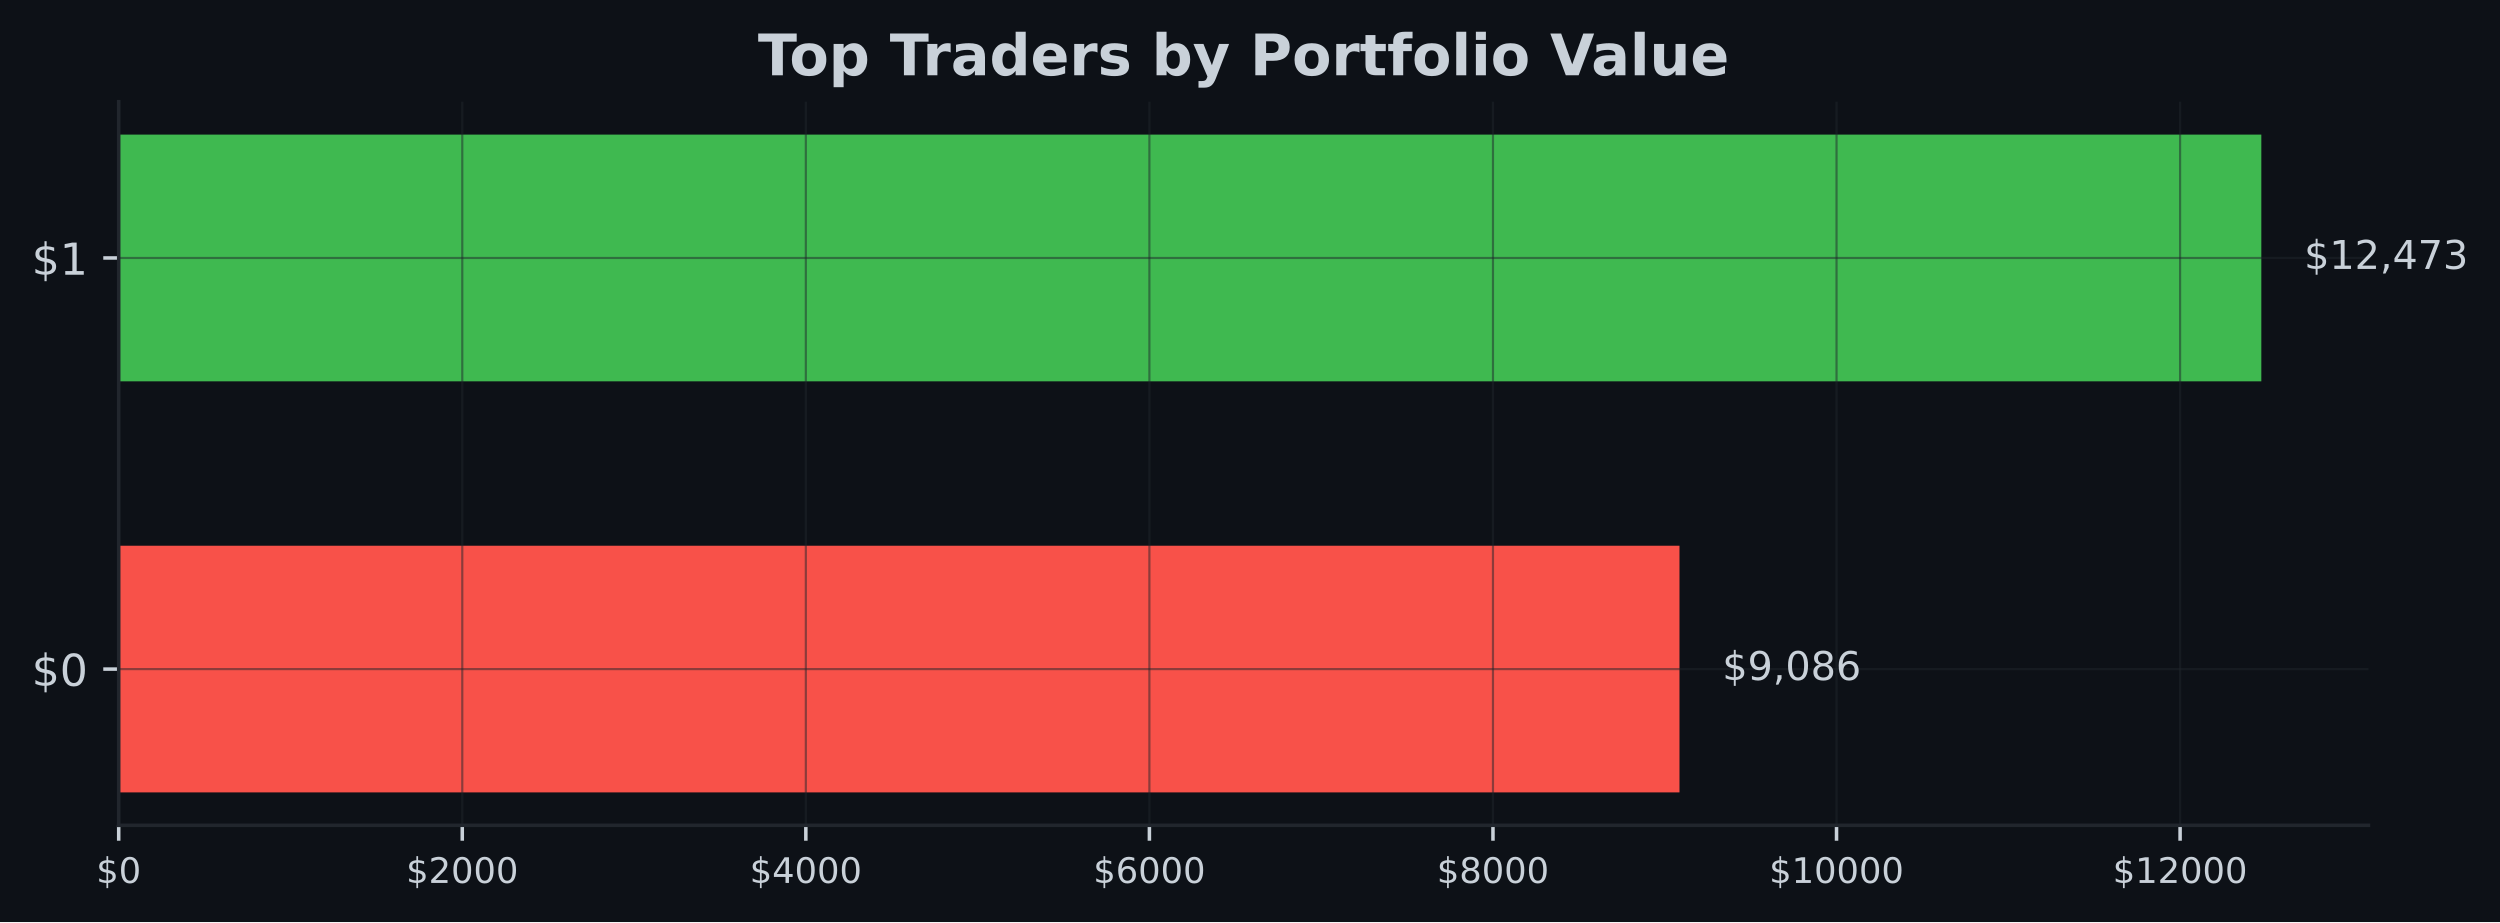
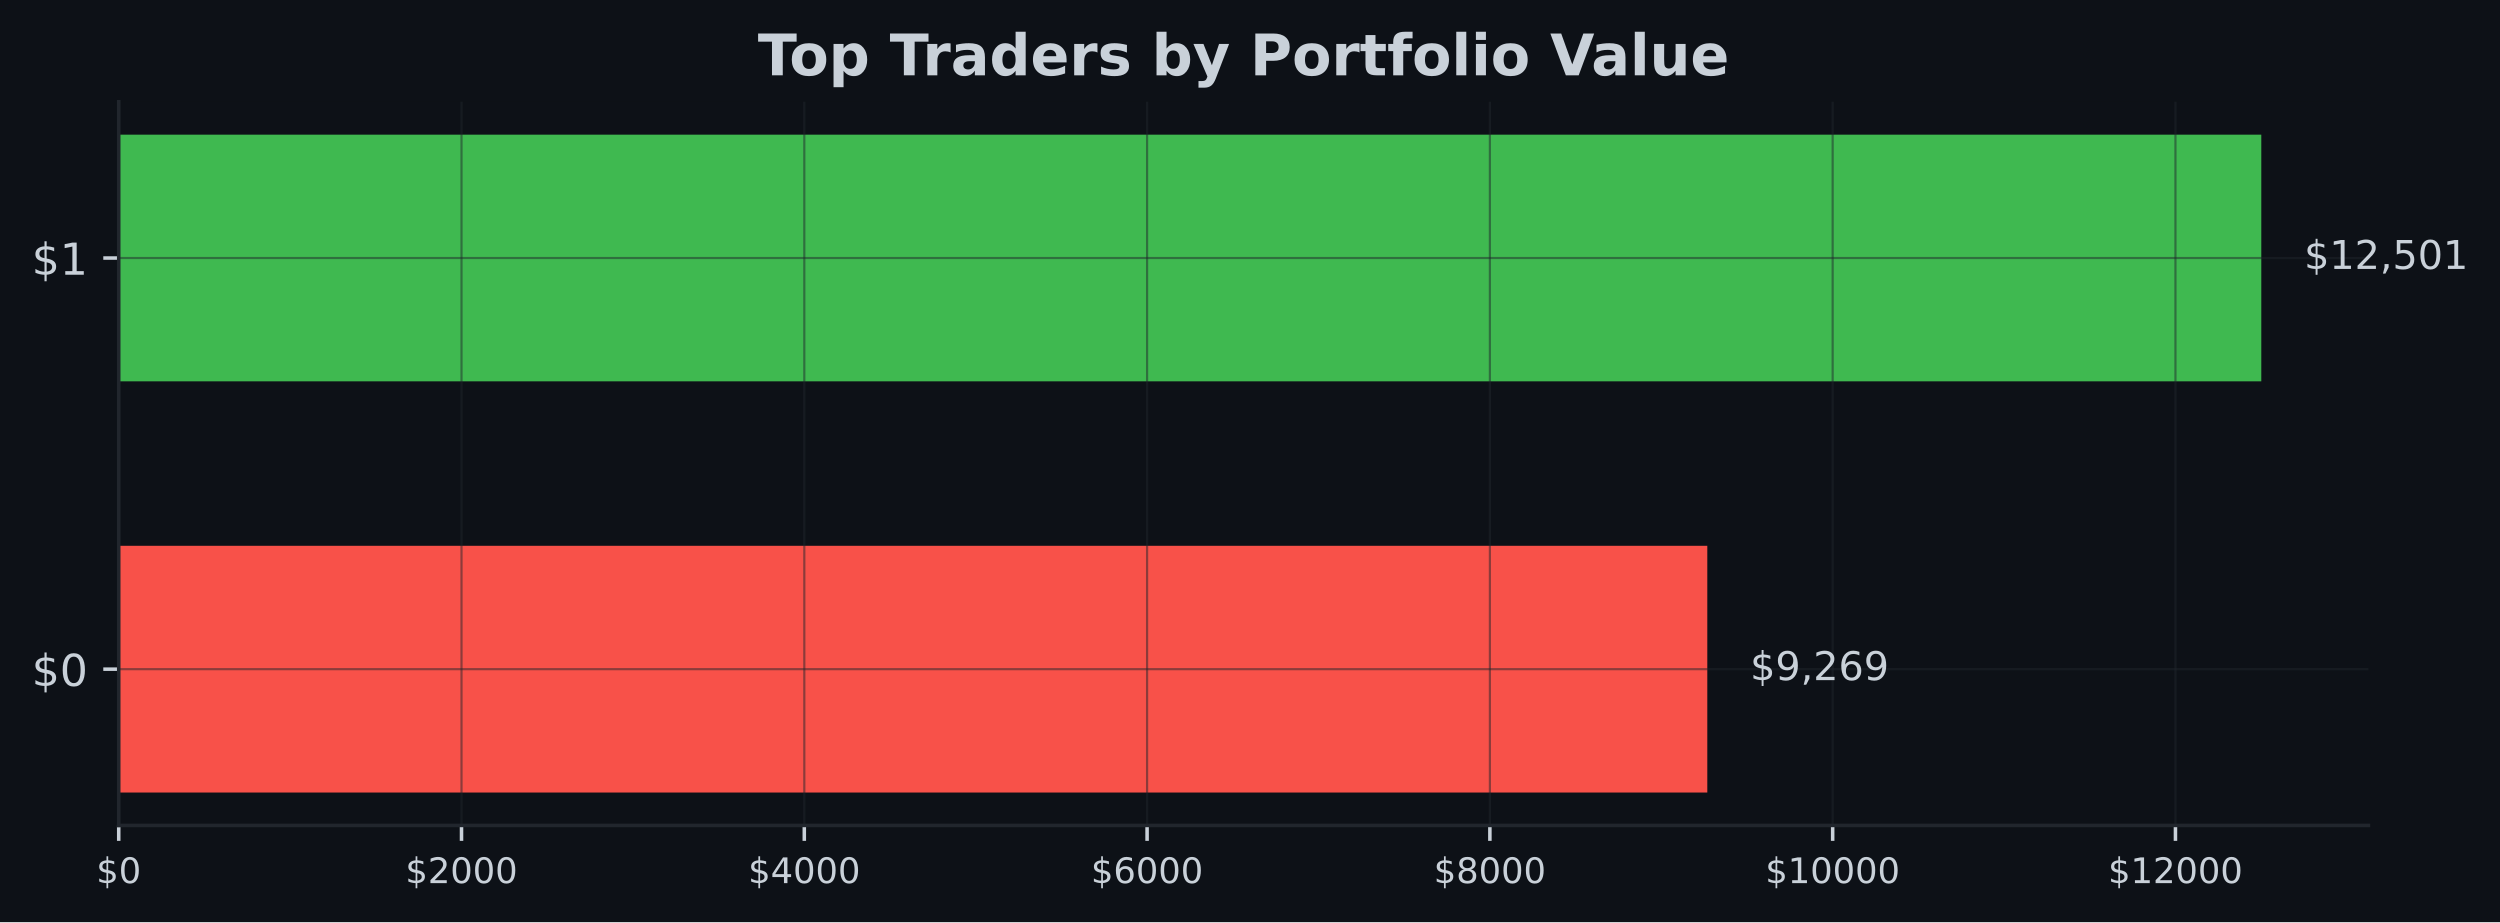
- <svg xmlns="http://www.w3.org/2000/svg" xmlns:xlink="http://www.w3.org/1999/xlink" width="567.057pt" height="209.14pt" viewBox="0 0 567.057 209.14" version="1.1">
+ <svg xmlns="http://www.w3.org/2000/svg" xmlns:xlink="http://www.w3.org/1999/xlink" width="566.97pt" height="209.14pt" viewBox="0 0 566.97 209.14" version="1.1">
  <defs>
    <style type="text/css">*{stroke-linejoin: round; stroke-linecap: butt}</style>
  </defs>
  <g id="figure_1">
    <g id="patch_1">
-       <path d="M 0 209.14  L 567.057 209.14  L 567.057 0  L 0 0  z " style="fill: #0d1117" />
+       <path d="M 0 209.14  L 566.97 209.14  L 566.97 0  L 0 0  z " style="fill: #0d1117" />
    </g>
    <g id="axes_1">
      <g id="patch_2">
-         <path d="M 26.925 187.198  L 537.219 187.198  L 537.219 23.078  L 26.925 23.078  z " style="fill: #0d1117" />
+         <path d="M 26.925 187.198  L 537.129 187.198  L 537.129 23.078  L 26.925 23.078  z " style="fill: #0d1117" />
      </g>
      <g id="patch_3">
-         <path d="M 26.925 179.738  L 380.945 179.738  L 380.945 123.788  L 26.925 123.788  z " clip-path="url(#pdddf5f5119)" style="fill: #f85149" />
+         <path d="M 26.925 179.738  L 387.195 179.738  L 387.195 123.788  L 26.925 123.788  z " clip-path="url(#pe9c9829e75)" style="fill: #f85149" />
      </g>
      <g id="patch_4">
-         <path d="M 26.925 86.488  L 512.92 86.488  L 512.92 30.538  L 26.925 30.538  z " clip-path="url(#pdddf5f5119)" style="fill: #3fb950" />
+         <path d="M 26.925 86.488  L 512.834 86.488  L 512.834 30.538  L 26.925 30.538  z " clip-path="url(#pe9c9829e75)" style="fill: #3fb950" />
      </g>
      <g id="matplotlib.axis_1">
        <g id="xtick_1">
          <g id="line2d_1">
-             <path d="M 26.925 187.198  L 26.925 23.078  " clip-path="url(#pdddf5f5119)" style="fill: none; stroke: #21262d; stroke-opacity: 0.5; stroke-width: 0.5; stroke-linecap: square" />
+             <path d="M 26.925 187.198  L 26.925 23.078  " clip-path="url(#pe9c9829e75)" style="fill: none; stroke: #21262d; stroke-opacity: 0.5; stroke-width: 0.5; stroke-linecap: square" />
          </g>
          <g id="line2d_2">
            <defs>
-               <path id="mcdb197c0fd" d="M 0 0  L 0 3.5  " style="stroke: #c9d1d9; stroke-width: 0.8" />
+               <path id="me22ede073b" d="M 0 0  L 0 3.5  " style="stroke: #c9d1d9; stroke-width: 0.8" />
            </defs>
            <g>
-               <use xlink:href="#mcdb197c0fd" x="26.925" y="187.198" style="fill: #c9d1d9; stroke: #c9d1d9; stroke-width: 0.8" />
+               <use xlink:href="#me22ede073b" x="26.925" y="187.198" style="fill: #c9d1d9; stroke: #c9d1d9; stroke-width: 0.8" />
            </g>
          </g>
          <g id="text_1">
            <g style="fill: #c9d1d9" transform="translate(21.835 200.2767) scale(0.08 -0.08)">
              <defs>
                <path id="DejaVuSans-24" d="M 2163 -941  L 1850 -941  L 1847 0  Q 1519 6 1191 76  Q 863 147 531 288  L 531 850  Q 850 650 1176 548  Q 1503 447 1850 444  L 1850 1869  Q 1159 1981 845 2250  Q 531 2519 531 2988  Q 531 3497 872 3790  Q 1213 4084 1850 4128  L 1850 4863  L 2163 4863  L 2163 4138  Q 2453 4125 2725 4076  Q 2997 4028 3256 3944  L 3256 3397  Q 2997 3528 2723 3600  Q 2450 3672 2163 3684  L 2163 2350  Q 2872 2241 3206 1959  Q 3541 1678 3541 1191  Q 3541 663 3186 358  Q 2831 53 2163 6  L 2163 -941  z M 1850 2406  L 1850 3688  Q 1488 3647 1297 3481  Q 1106 3316 1106 3041  Q 1106 2772 1282 2622  Q 1459 2472 1850 2406  z M 2163 1806  L 2163 453  Q 2559 506 2761 678  Q 2963 850 2963 1131  Q 2963 1406 2770 1568  Q 2578 1731 2163 1806  z " transform="scale(0.015625)" />
                <path id="DejaVuSans-30" d="M 2034 4250  Q 1547 4250 1301 3770  Q 1056 3291 1056 2328  Q 1056 1369 1301 889  Q 1547 409 2034 409  Q 2525 409 2770 889  Q 3016 1369 3016 2328  Q 3016 3291 2770 3770  Q 2525 4250 2034 4250  z M 2034 4750  Q 2819 4750 3233 4129  Q 3647 3509 3647 2328  Q 3647 1150 3233 529  Q 2819 -91 2034 -91  Q 1250 -91 836 529  Q 422 1150 422 2328  Q 422 3509 836 4129  Q 1250 4750 2034 4750  z " transform="scale(0.015625)" />
              </defs>
              <use xlink:href="#DejaVuSans-24" />
              <use xlink:href="#DejaVuSans-30" transform="translate(63.62305 0)" />
            </g>
          </g>
        </g>
        <g id="xtick_2">
          <g id="line2d_3">
-             <path d="M 104.853 187.198  L 104.853 23.078  " clip-path="url(#pdddf5f5119)" style="fill: none; stroke: #21262d; stroke-opacity: 0.5; stroke-width: 0.5; stroke-linecap: square" />
+             <path d="M 104.665 187.198  L 104.665 23.078  " clip-path="url(#pe9c9829e75)" style="fill: none; stroke: #21262d; stroke-opacity: 0.5; stroke-width: 0.5; stroke-linecap: square" />
          </g>
          <g id="line2d_4">
            <g>
-               <use xlink:href="#mcdb197c0fd" x="104.853" y="187.198" style="fill: #c9d1d9; stroke: #c9d1d9; stroke-width: 0.8" />
+               <use xlink:href="#me22ede073b" x="104.665" y="187.198" style="fill: #c9d1d9; stroke: #c9d1d9; stroke-width: 0.8" />
            </g>
          </g>
          <g id="text_2">
-             <g style="fill: #c9d1d9" transform="translate(92.12839 200.2767) scale(0.08 -0.08)">
+             <g style="fill: #c9d1d9" transform="translate(91.94038 200.2767) scale(0.08 -0.08)">
              <defs>
                <path id="DejaVuSans-32" d="M 1228 531  L 3431 531  L 3431 0  L 469 0  L 469 531  Q 828 903 1448 1529  Q 2069 2156 2228 2338  Q 2531 2678 2651 2914  Q 2772 3150 2772 3378  Q 2772 3750 2511 3984  Q 2250 4219 1831 4219  Q 1534 4219 1204 4116  Q 875 4013 500 3803  L 500 4441  Q 881 4594 1212 4672  Q 1544 4750 1819 4750  Q 2544 4750 2975 4387  Q 3406 4025 3406 3419  Q 3406 3131 3298 2873  Q 3191 2616 2906 2266  Q 2828 2175 2409 1742  Q 1991 1309 1228 531  z " transform="scale(0.015625)" />
              </defs>
              <use xlink:href="#DejaVuSans-24" />
              <use xlink:href="#DejaVuSans-32" transform="translate(63.62305 0)" />
              <use xlink:href="#DejaVuSans-30" transform="translate(127.2461 0)" />
              <use xlink:href="#DejaVuSans-30" transform="translate(190.8691 0)" />
              <use xlink:href="#DejaVuSans-30" transform="translate(254.4922 0)" />
            </g>
          </g>
        </g>
        <g id="xtick_3">
          <g id="line2d_5">
-             <path d="M 182.782 187.198  L 182.782 23.078  " clip-path="url(#pdddf5f5119)" style="fill: none; stroke: #21262d; stroke-opacity: 0.5; stroke-width: 0.5; stroke-linecap: square" />
+             <path d="M 182.406 187.198  L 182.406 23.078  " clip-path="url(#pe9c9829e75)" style="fill: none; stroke: #21262d; stroke-opacity: 0.5; stroke-width: 0.5; stroke-linecap: square" />
          </g>
          <g id="line2d_6">
            <g>
-               <use xlink:href="#mcdb197c0fd" x="182.782" y="187.198" style="fill: #c9d1d9; stroke: #c9d1d9; stroke-width: 0.8" />
+               <use xlink:href="#me22ede073b" x="182.406" y="187.198" style="fill: #c9d1d9; stroke: #c9d1d9; stroke-width: 0.8" />
            </g>
          </g>
          <g id="text_3">
-             <g style="fill: #c9d1d9" transform="translate(170.0568 200.2767) scale(0.08 -0.08)">
+             <g style="fill: #c9d1d9" transform="translate(169.6808 200.2767) scale(0.08 -0.08)">
              <defs>
                <path id="DejaVuSans-34" d="M 2419 4116  L 825 1625  L 2419 1625  L 2419 4116  z M 2253 4666  L 3047 4666  L 3047 1625  L 3713 1625  L 3713 1100  L 3047 1100  L 3047 0  L 2419 0  L 2419 1100  L 313 1100  L 313 1709  L 2253 4666  z " transform="scale(0.015625)" />
              </defs>
              <use xlink:href="#DejaVuSans-24" />
              <use xlink:href="#DejaVuSans-34" transform="translate(63.62305 0)" />
              <use xlink:href="#DejaVuSans-30" transform="translate(127.2461 0)" />
              <use xlink:href="#DejaVuSans-30" transform="translate(190.8691 0)" />
              <use xlink:href="#DejaVuSans-30" transform="translate(254.4922 0)" />
            </g>
          </g>
        </g>
        <g id="xtick_4">
          <g id="line2d_7">
-             <path d="M 260.71 187.198  L 260.71 23.078  " clip-path="url(#pdddf5f5119)" style="fill: none; stroke: #21262d; stroke-opacity: 0.5; stroke-width: 0.5; stroke-linecap: square" />
+             <path d="M 260.146 187.198  L 260.146 23.078  " clip-path="url(#pe9c9829e75)" style="fill: none; stroke: #21262d; stroke-opacity: 0.5; stroke-width: 0.5; stroke-linecap: square" />
          </g>
          <g id="line2d_8">
            <g>
-               <use xlink:href="#mcdb197c0fd" x="260.71" y="187.198" style="fill: #c9d1d9; stroke: #c9d1d9; stroke-width: 0.8" />
+               <use xlink:href="#me22ede073b" x="260.146" y="187.198" style="fill: #c9d1d9; stroke: #c9d1d9; stroke-width: 0.8" />
            </g>
          </g>
          <g id="text_4">
-             <g style="fill: #c9d1d9" transform="translate(247.9852 200.2767) scale(0.08 -0.08)">
+             <g style="fill: #c9d1d9" transform="translate(247.4211 200.2767) scale(0.08 -0.08)">
              <defs>
                <path id="DejaVuSans-36" d="M 2113 2584  Q 1688 2584 1439 2293  Q 1191 2003 1191 1497  Q 1191 994 1439 701  Q 1688 409 2113 409  Q 2538 409 2786 701  Q 3034 994 3034 1497  Q 3034 2003 2786 2293  Q 2538 2584 2113 2584  z M 3366 4563  L 3366 3988  Q 3128 4100 2886 4159  Q 2644 4219 2406 4219  Q 1781 4219 1451 3797  Q 1122 3375 1075 2522  Q 1259 2794 1537 2939  Q 1816 3084 2150 3084  Q 2853 3084 3261 2657  Q 3669 2231 3669 1497  Q 3669 778 3244 343  Q 2819 -91 2113 -91  Q 1303 -91 875 529  Q 447 1150 447 2328  Q 447 3434 972 4092  Q 1497 4750 2381 4750  Q 2619 4750 2861 4703  Q 3103 4656 3366 4563  z " transform="scale(0.015625)" />
              </defs>
              <use xlink:href="#DejaVuSans-24" />
              <use xlink:href="#DejaVuSans-36" transform="translate(63.62305 0)" />
              <use xlink:href="#DejaVuSans-30" transform="translate(127.2461 0)" />
              <use xlink:href="#DejaVuSans-30" transform="translate(190.8691 0)" />
              <use xlink:href="#DejaVuSans-30" transform="translate(254.4922 0)" />
            </g>
          </g>
        </g>
        <g id="xtick_5">
          <g id="line2d_9">
-             <path d="M 338.639 187.198  L 338.639 23.078  " clip-path="url(#pdddf5f5119)" style="fill: none; stroke: #21262d; stroke-opacity: 0.5; stroke-width: 0.5; stroke-linecap: square" />
+             <path d="M 337.887 187.198  L 337.887 23.078  " clip-path="url(#pe9c9829e75)" style="fill: none; stroke: #21262d; stroke-opacity: 0.5; stroke-width: 0.5; stroke-linecap: square" />
          </g>
          <g id="line2d_10">
            <g>
-               <use xlink:href="#mcdb197c0fd" x="338.639" y="187.198" style="fill: #c9d1d9; stroke: #c9d1d9; stroke-width: 0.8" />
+               <use xlink:href="#me22ede073b" x="337.887" y="187.198" style="fill: #c9d1d9; stroke: #c9d1d9; stroke-width: 0.8" />
            </g>
          </g>
          <g id="text_5">
-             <g style="fill: #c9d1d9" transform="translate(325.9136 200.2767) scale(0.08 -0.08)">
+             <g style="fill: #c9d1d9" transform="translate(325.1615 200.2767) scale(0.08 -0.08)">
              <defs>
                <path id="DejaVuSans-38" d="M 2034 2216  Q 1584 2216 1326 1975  Q 1069 1734 1069 1313  Q 1069 891 1326 650  Q 1584 409 2034 409  Q 2484 409 2743 651  Q 3003 894 3003 1313  Q 3003 1734 2745 1975  Q 2488 2216 2034 2216  z M 1403 2484  Q 997 2584 770 2862  Q 544 3141 544 3541  Q 544 4100 942 4425  Q 1341 4750 2034 4750  Q 2731 4750 3128 4425  Q 3525 4100 3525 3541  Q 3525 3141 3298 2862  Q 3072 2584 2669 2484  Q 3125 2378 3379 2068  Q 3634 1759 3634 1313  Q 3634 634 3220 271  Q 2806 -91 2034 -91  Q 1263 -91 848 271  Q 434 634 434 1313  Q 434 1759 690 2068  Q 947 2378 1403 2484  z M 1172 3481  Q 1172 3119 1398 2916  Q 1625 2713 2034 2713  Q 2441 2713 2670 2916  Q 2900 3119 2900 3481  Q 2900 3844 2670 4047  Q 2441 4250 2034 4250  Q 1625 4250 1398 4047  Q 1172 3844 1172 3481  z " transform="scale(0.015625)" />
              </defs>
              <use xlink:href="#DejaVuSans-24" />
              <use xlink:href="#DejaVuSans-38" transform="translate(63.62305 0)" />
              <use xlink:href="#DejaVuSans-30" transform="translate(127.2461 0)" />
              <use xlink:href="#DejaVuSans-30" transform="translate(190.8691 0)" />
              <use xlink:href="#DejaVuSans-30" transform="translate(254.4922 0)" />
            </g>
          </g>
        </g>
        <g id="xtick_6">
          <g id="line2d_11">
-             <path d="M 416.567 187.198  L 416.567 23.078  " clip-path="url(#pdddf5f5119)" style="fill: none; stroke: #21262d; stroke-opacity: 0.5; stroke-width: 0.5; stroke-linecap: square" />
+             <path d="M 415.627 187.198  L 415.627 23.078  " clip-path="url(#pe9c9829e75)" style="fill: none; stroke: #21262d; stroke-opacity: 0.5; stroke-width: 0.5; stroke-linecap: square" />
          </g>
          <g id="line2d_12">
            <g>
-               <use xlink:href="#mcdb197c0fd" x="416.567" y="187.198" style="fill: #c9d1d9; stroke: #c9d1d9; stroke-width: 0.8" />
+               <use xlink:href="#me22ede073b" x="415.627" y="187.198" style="fill: #c9d1d9; stroke: #c9d1d9; stroke-width: 0.8" />
            </g>
          </g>
          <g id="text_6">
-             <g style="fill: #c9d1d9" transform="translate(401.2969 200.2767) scale(0.08 -0.08)">
+             <g style="fill: #c9d1d9" transform="translate(400.3569 200.2767) scale(0.08 -0.08)">
              <defs>
                <path id="DejaVuSans-31" d="M 794 531  L 1825 531  L 1825 4091  L 703 3866  L 703 4441  L 1819 4666  L 2450 4666  L 2450 531  L 3481 531  L 3481 0  L 794 0  L 794 531  z " transform="scale(0.015625)" />
              </defs>
              <use xlink:href="#DejaVuSans-24" />
              <use xlink:href="#DejaVuSans-31" transform="translate(63.62305 0)" />
              <use xlink:href="#DejaVuSans-30" transform="translate(127.2461 0)" />
              <use xlink:href="#DejaVuSans-30" transform="translate(190.8691 0)" />
              <use xlink:href="#DejaVuSans-30" transform="translate(254.4922 0)" />
              <use xlink:href="#DejaVuSans-30" transform="translate(318.1152 0)" />
            </g>
          </g>
        </g>
        <g id="xtick_7">
          <g id="line2d_13">
-             <path d="M 494.495 187.198  L 494.495 23.078  " clip-path="url(#pdddf5f5119)" style="fill: none; stroke: #21262d; stroke-opacity: 0.5; stroke-width: 0.5; stroke-linecap: square" />
+             <path d="M 493.367 187.198  L 493.367 23.078  " clip-path="url(#pe9c9829e75)" style="fill: none; stroke: #21262d; stroke-opacity: 0.5; stroke-width: 0.5; stroke-linecap: square" />
          </g>
          <g id="line2d_14">
            <g>
-               <use xlink:href="#mcdb197c0fd" x="494.495" y="187.198" style="fill: #c9d1d9; stroke: #c9d1d9; stroke-width: 0.8" />
+               <use xlink:href="#me22ede073b" x="493.367" y="187.198" style="fill: #c9d1d9; stroke: #c9d1d9; stroke-width: 0.8" />
            </g>
          </g>
          <g id="text_7">
-             <g style="fill: #c9d1d9" transform="translate(479.2253 200.2767) scale(0.08 -0.08)">
+             <g style="fill: #c9d1d9" transform="translate(478.0973 200.2767) scale(0.08 -0.08)">
              <use xlink:href="#DejaVuSans-24" />
              <use xlink:href="#DejaVuSans-31" transform="translate(63.62305 0)" />
              <use xlink:href="#DejaVuSans-32" transform="translate(127.2461 0)" />
              <use xlink:href="#DejaVuSans-30" transform="translate(190.8691 0)" />
              <use xlink:href="#DejaVuSans-30" transform="translate(254.4922 0)" />
              <use xlink:href="#DejaVuSans-30" transform="translate(318.1152 0)" />
            </g>
          </g>
        </g>
      </g>
      <g id="matplotlib.axis_2">
        <g id="ytick_1">
          <g id="line2d_15">
-             <path d="M 26.925 151.763  L 537.219 151.763  " clip-path="url(#pdddf5f5119)" style="fill: none; stroke: #21262d; stroke-opacity: 0.5; stroke-width: 0.5; stroke-linecap: square" />
+             <path d="M 26.925 151.763  L 537.129 151.763  " clip-path="url(#pe9c9829e75)" style="fill: none; stroke: #21262d; stroke-opacity: 0.5; stroke-width: 0.5; stroke-linecap: square" />
          </g>
          <g id="line2d_16">
            <defs>
-               <path id="m383202c766" d="M 0 0  L -3.5 0  " style="stroke: #c9d1d9; stroke-width: 0.8" />
+               <path id="m7773ff4238" d="M 0 0  L -3.5 0  " style="stroke: #c9d1d9; stroke-width: 0.8" />
            </defs>
            <g>
-               <use xlink:href="#m383202c766" x="26.925" y="151.763" style="fill: #c9d1d9; stroke: #c9d1d9; stroke-width: 0.8" />
+               <use xlink:href="#m7773ff4238" x="26.925" y="151.763" style="fill: #c9d1d9; stroke: #c9d1d9; stroke-width: 0.8" />
            </g>
          </g>
          <g id="text_8">
            <g style="fill: #c9d1d9" transform="translate(7.2 155.5622) scale(0.1 -0.1)">
              <use xlink:href="#DejaVuSans-24" />
              <use xlink:href="#DejaVuSans-30" transform="translate(63.62305 0)" />
            </g>
          </g>
        </g>
        <g id="ytick_2">
          <g id="line2d_17">
-             <path d="M 26.925 58.513  L 537.219 58.513  " clip-path="url(#pdddf5f5119)" style="fill: none; stroke: #21262d; stroke-opacity: 0.5; stroke-width: 0.5; stroke-linecap: square" />
+             <path d="M 26.925 58.513  L 537.129 58.513  " clip-path="url(#pe9c9829e75)" style="fill: none; stroke: #21262d; stroke-opacity: 0.5; stroke-width: 0.5; stroke-linecap: square" />
          </g>
          <g id="line2d_18">
            <g>
-               <use xlink:href="#m383202c766" x="26.925" y="58.513" style="fill: #c9d1d9; stroke: #c9d1d9; stroke-width: 0.8" />
+               <use xlink:href="#m7773ff4238" x="26.925" y="58.513" style="fill: #c9d1d9; stroke: #c9d1d9; stroke-width: 0.8" />
            </g>
          </g>
          <g id="text_9">
            <g style="fill: #c9d1d9" transform="translate(7.2 62.31219) scale(0.1 -0.1)">
              <use xlink:href="#DejaVuSans-24" />
              <use xlink:href="#DejaVuSans-31" transform="translate(63.62305 0)" />
            </g>
          </g>
        </g>
      </g>
      <g id="patch_5">
        <path d="M 26.925 187.198  L 26.925 23.078  " style="fill: none; stroke: #21262d; stroke-width: 0.8; stroke-linejoin: miter; stroke-linecap: square" />
      </g>
      <g id="patch_6">
-         <path d="M 26.925 187.198  L 537.219 187.198  " style="fill: none; stroke: #21262d; stroke-width: 0.8; stroke-linejoin: miter; stroke-linecap: square" />
+         <path d="M 26.925 187.198  L 537.129 187.198  " style="fill: none; stroke: #21262d; stroke-width: 0.8; stroke-linejoin: miter; stroke-linecap: square" />
      </g>
      <g id="text_10">
-         <g style="fill: #c9d1d9" transform="translate(390.665 154.2464) scale(0.09 -0.09)">
+         <g style="fill: #c9d1d9" transform="translate(396.9127 154.2464) scale(0.09 -0.09)">
          <defs>
            <path id="DejaVuSans-39" d="M 703 97  L 703 672  Q 941 559 1184 500  Q 1428 441 1663 441  Q 2288 441 2617 861  Q 2947 1281 2994 2138  Q 2813 1869 2534 1725  Q 2256 1581 1919 1581  Q 1219 1581 811 2004  Q 403 2428 403 3163  Q 403 3881 828 4315  Q 1253 4750 1959 4750  Q 2769 4750 3195 4129  Q 3622 3509 3622 2328  Q 3622 1225 3098 567  Q 2575 -91 1691 -91  Q 1453 -91 1209 -44  Q 966 3 703 97  z M 1959 2075  Q 2384 2075 2632 2365  Q 2881 2656 2881 3163  Q 2881 3666 2632 3958  Q 2384 4250 1959 4250  Q 1534 4250 1286 3958  Q 1038 3666 1038 3163  Q 1038 2656 1286 2365  Q 1534 2075 1959 2075  z " transform="scale(0.015625)" />
            <path id="DejaVuSans-2c" d="M 750 794  L 1409 794  L 1409 256  L 897 -744  L 494 -744  L 750 256  L 750 794  z " transform="scale(0.015625)" />
          </defs>
          <use xlink:href="#DejaVuSans-24" />
          <use xlink:href="#DejaVuSans-39" transform="translate(63.62305 0)" />
          <use xlink:href="#DejaVuSans-2c" transform="translate(127.2461 0)" />
-           <use xlink:href="#DejaVuSans-30" transform="translate(159.0332 0)" />
-           <use xlink:href="#DejaVuSans-38" transform="translate(222.6562 0)" />
-           <use xlink:href="#DejaVuSans-36" transform="translate(286.2793 0)" />
+           <use xlink:href="#DejaVuSans-32" transform="translate(159.0332 0)" />
+           <use xlink:href="#DejaVuSans-36" transform="translate(222.6562 0)" />
+           <use xlink:href="#DejaVuSans-39" transform="translate(286.2793 0)" />
        </g>
      </g>
      <g id="text_11">
-         <g style="fill: #c9d1d9" transform="translate(522.6394 60.99641) scale(0.09 -0.09)">
+         <g style="fill: #c9d1d9" transform="translate(522.552 60.99641) scale(0.09 -0.09)">
          <defs>
-             <path id="DejaVuSans-37" d="M 525 4666  L 3525 4666  L 3525 4397  L 1831 0  L 1172 0  L 2766 4134  L 525 4134  L 525 4666  z " transform="scale(0.015625)" />
-             <path id="DejaVuSans-33" d="M 2597 2516  Q 3050 2419 3304 2112  Q 3559 1806 3559 1356  Q 3559 666 3084 287  Q 2609 -91 1734 -91  Q 1441 -91 1130 -33  Q 819 25 488 141  L 488 750  Q 750 597 1062 519  Q 1375 441 1716 441  Q 2309 441 2620 675  Q 2931 909 2931 1356  Q 2931 1769 2642 2001  Q 2353 2234 1838 2234  L 1294 2234  L 1294 2753  L 1863 2753  Q 2328 2753 2575 2939  Q 2822 3125 2822 3475  Q 2822 3834 2567 4026  Q 2313 4219 1838 4219  Q 1578 4219 1281 4162  Q 984 4106 628 3988  L 628 4550  Q 988 4650 1302 4700  Q 1616 4750 1894 4750  Q 2613 4750 3031 4423  Q 3450 4097 3450 3541  Q 3450 3153 3228 2886  Q 3006 2619 2597 2516  z " transform="scale(0.015625)" />
+             <path id="DejaVuSans-35" d="M 691 4666  L 3169 4666  L 3169 4134  L 1269 4134  L 1269 2991  Q 1406 3038 1543 3061  Q 1681 3084 1819 3084  Q 2600 3084 3056 2656  Q 3513 2228 3513 1497  Q 3513 744 3044 326  Q 2575 -91 1722 -91  Q 1428 -91 1123 -41  Q 819 9 494 109  L 494 744  Q 775 591 1075 516  Q 1375 441 1709 441  Q 2250 441 2565 725  Q 2881 1009 2881 1497  Q 2881 1984 2565 2268  Q 2250 2553 1709 2553  Q 1456 2553 1204 2497  Q 953 2441 691 2322  L 691 4666  z " transform="scale(0.015625)" />
          </defs>
          <use xlink:href="#DejaVuSans-24" />
          <use xlink:href="#DejaVuSans-31" transform="translate(63.62305 0)" />
          <use xlink:href="#DejaVuSans-32" transform="translate(127.2461 0)" />
          <use xlink:href="#DejaVuSans-2c" transform="translate(190.8691 0)" />
-           <use xlink:href="#DejaVuSans-34" transform="translate(222.6562 0)" />
-           <use xlink:href="#DejaVuSans-37" transform="translate(286.2793 0)" />
-           <use xlink:href="#DejaVuSans-33" transform="translate(349.9023 0)" />
+           <use xlink:href="#DejaVuSans-35" transform="translate(222.6562 0)" />
+           <use xlink:href="#DejaVuSans-30" transform="translate(286.2793 0)" />
+           <use xlink:href="#DejaVuSans-31" transform="translate(349.9023 0)" />
        </g>
      </g>
      <g id="text_12">
-         <g style="fill: #c9d1d9" transform="translate(171.9124 17.07797) scale(0.13 -0.13)">
+         <g style="fill: #c9d1d9" transform="translate(171.8674 17.07797) scale(0.13 -0.13)">
          <defs>
            <path id="DejaVuSans-Bold-54" d="M 31 4666  L 4331 4666  L 4331 3756  L 2784 3756  L 2784 0  L 1581 0  L 1581 3756  L 31 3756  L 31 4666  z " transform="scale(0.015625)" />
            <path id="DejaVuSans-Bold-6f" d="M 2203 2784  Q 1831 2784 1636 2517  Q 1441 2250 1441 1747  Q 1441 1244 1636 976  Q 1831 709 2203 709  Q 2569 709 2762 976  Q 2956 1244 2956 1747  Q 2956 2250 2762 2517  Q 2569 2784 2203 2784  z M 2203 3584  Q 3106 3584 3614 3096  Q 4122 2609 4122 1747  Q 4122 884 3614 396  Q 3106 -91 2203 -91  Q 1297 -91 786 396  Q 275 884 275 1747  Q 275 2609 786 3096  Q 1297 3584 2203 3584  z " transform="scale(0.015625)" />
            <path id="DejaVuSans-Bold-70" d="M 1656 506  L 1656 -1331  L 538 -1331  L 538 3500  L 1656 3500  L 1656 2988  Q 1888 3294 2169 3439  Q 2450 3584 2816 3584  Q 3463 3584 3878 3070  Q 4294 2556 4294 1747  Q 4294 938 3878 423  Q 3463 -91 2816 -91  Q 2450 -91 2169 54  Q 1888 200 1656 506  z M 2400 2772  Q 2041 2772 1848 2508  Q 1656 2244 1656 1747  Q 1656 1250 1848 986  Q 2041 722 2400 722  Q 2759 722 2948 984  Q 3138 1247 3138 1747  Q 3138 2247 2948 2509  Q 2759 2772 2400 2772  z " transform="scale(0.015625)" />
            <path id="DejaVuSans-Bold-20" transform="scale(0.015625)" />
            <path id="DejaVuSans-Bold-72" d="M 3138 2547  Q 2991 2616 2845 2648  Q 2700 2681 2553 2681  Q 2122 2681 1889 2404  Q 1656 2128 1656 1613  L 1656 0  L 538 0  L 538 3500  L 1656 3500  L 1656 2925  Q 1872 3269 2151 3426  Q 2431 3584 2822 3584  Q 2878 3584 2943 3579  Q 3009 3575 3134 3559  L 3138 2547  z " transform="scale(0.015625)" />
            <path id="DejaVuSans-Bold-61" d="M 2106 1575  Q 1756 1575 1579 1456  Q 1403 1338 1403 1106  Q 1403 894 1545 773  Q 1688 653 1941 653  Q 2256 653 2472 879  Q 2688 1106 2688 1447  L 2688 1575  L 2106 1575  z M 3816 1997  L 3816 0  L 2688 0  L 2688 519  Q 2463 200 2181 54  Q 1900 -91 1497 -91  Q 953 -91 614 226  Q 275 544 275 1050  Q 275 1666 698 1953  Q 1122 2241 2028 2241  L 2688 2241  L 2688 2328  Q 2688 2594 2478 2717  Q 2269 2841 1825 2841  Q 1466 2841 1156 2769  Q 847 2697 581 2553  L 581 3406  Q 941 3494 1303 3539  Q 1666 3584 2028 3584  Q 2975 3584 3395 3211  Q 3816 2838 3816 1997  z " transform="scale(0.015625)" />
            <path id="DejaVuSans-Bold-64" d="M 2919 2988  L 2919 4863  L 4044 4863  L 4044 0  L 2919 0  L 2919 506  Q 2688 197 2409 53  Q 2131 -91 1766 -91  Q 1119 -91 703 423  Q 288 938 288 1747  Q 288 2556 703 3070  Q 1119 3584 1766 3584  Q 2128 3584 2408 3439  Q 2688 3294 2919 2988  z M 2181 722  Q 2541 722 2730 984  Q 2919 1247 2919 1747  Q 2919 2247 2730 2509  Q 2541 2772 2181 2772  Q 1825 2772 1636 2509  Q 1447 2247 1447 1747  Q 1447 1247 1636 984  Q 1825 722 2181 722  z " transform="scale(0.015625)" />
            <path id="DejaVuSans-Bold-65" d="M 4031 1759  L 4031 1441  L 1416 1441  Q 1456 1047 1700 850  Q 1944 653 2381 653  Q 2734 653 3104 758  Q 3475 863 3866 1075  L 3866 213  Q 3469 63 3072 -14  Q 2675 -91 2278 -91  Q 1328 -91 801 392  Q 275 875 275 1747  Q 275 2603 792 3093  Q 1309 3584 2216 3584  Q 3041 3584 3536 3087  Q 4031 2591 4031 1759  z M 2881 2131  Q 2881 2450 2695 2645  Q 2509 2841 2209 2841  Q 1884 2841 1681 2658  Q 1478 2475 1428 2131  L 2881 2131  z " transform="scale(0.015625)" />
            <path id="DejaVuSans-Bold-73" d="M 3272 3391  L 3272 2541  Q 2913 2691 2578 2766  Q 2244 2841 1947 2841  Q 1628 2841 1473 2761  Q 1319 2681 1319 2516  Q 1319 2381 1436 2309  Q 1553 2238 1856 2203  L 2053 2175  Q 2913 2066 3209 1816  Q 3506 1566 3506 1031  Q 3506 472 3093 190  Q 2681 -91 1863 -91  Q 1516 -91 1145 -36  Q 775 19 384 128  L 384 978  Q 719 816 1070 734  Q 1422 653 1784 653  Q 2113 653 2278 743  Q 2444 834 2444 1013  Q 2444 1163 2330 1236  Q 2216 1309 1875 1350  L 1678 1375  Q 931 1469 631 1722  Q 331 1975 331 2491  Q 331 3047 712 3315  Q 1094 3584 1881 3584  Q 2191 3584 2531 3537  Q 2872 3491 3272 3391  z " transform="scale(0.015625)" />
            <path id="DejaVuSans-Bold-62" d="M 2400 722  Q 2759 722 2948 984  Q 3138 1247 3138 1747  Q 3138 2247 2948 2509  Q 2759 2772 2400 2772  Q 2041 2772 1848 2508  Q 1656 2244 1656 1747  Q 1656 1250 1848 986  Q 2041 722 2400 722  z M 1656 2988  Q 1888 3294 2169 3439  Q 2450 3584 2816 3584  Q 3463 3584 3878 3070  Q 4294 2556 4294 1747  Q 4294 938 3878 423  Q 3463 -91 2816 -91  Q 2450 -91 2169 54  Q 1888 200 1656 506  L 1656 0  L 538 0  L 538 4863  L 1656 4863  L 1656 2988  z " transform="scale(0.015625)" />
            <path id="DejaVuSans-Bold-79" d="M 78 3500  L 1197 3500  L 2138 1125  L 2938 3500  L 4056 3500  L 2584 -331  Q 2363 -916 2067 -1148  Q 1772 -1381 1288 -1381  L 641 -1381  L 641 -647  L 991 -647  Q 1275 -647 1404 -556  Q 1534 -466 1606 -231  L 1638 -134  L 78 3500  z " transform="scale(0.015625)" />
            <path id="DejaVuSans-Bold-50" d="M 588 4666  L 2584 4666  Q 3475 4666 3951 4270  Q 4428 3875 4428 3144  Q 4428 2409 3951 2014  Q 3475 1619 2584 1619  L 1791 1619  L 1791 0  L 588 0  L 588 4666  z M 1791 3794  L 1791 2491  L 2456 2491  Q 2806 2491 2997 2661  Q 3188 2831 3188 3144  Q 3188 3456 2997 3625  Q 2806 3794 2456 3794  L 1791 3794  z " transform="scale(0.015625)" />
            <path id="DejaVuSans-Bold-74" d="M 1759 4494  L 1759 3500  L 2913 3500  L 2913 2700  L 1759 2700  L 1759 1216  Q 1759 972 1856 886  Q 1953 800 2241 800  L 2816 800  L 2816 0  L 1856 0  Q 1194 0 917 276  Q 641 553 641 1216  L 641 2700  L 84 2700  L 84 3500  L 641 3500  L 641 4494  L 1759 4494  z " transform="scale(0.015625)" />
            <path id="DejaVuSans-Bold-66" d="M 2841 4863  L 2841 4128  L 2222 4128  Q 1984 4128 1890 4042  Q 1797 3956 1797 3744  L 1797 3500  L 2753 3500  L 2753 2700  L 1797 2700  L 1797 0  L 678 0  L 678 2700  L 122 2700  L 122 3500  L 678 3500  L 678 3744  Q 678 4316 997 4589  Q 1316 4863 1984 4863  L 2841 4863  z " transform="scale(0.015625)" />
            <path id="DejaVuSans-Bold-6c" d="M 538 4863  L 1656 4863  L 1656 0  L 538 0  L 538 4863  z " transform="scale(0.015625)" />
            <path id="DejaVuSans-Bold-69" d="M 538 3500  L 1656 3500  L 1656 0  L 538 0  L 538 3500  z M 538 4863  L 1656 4863  L 1656 3950  L 538 3950  L 538 4863  z " transform="scale(0.015625)" />
            <path id="DejaVuSans-Bold-56" d="M 31 4666  L 1241 4666  L 2478 1222  L 3713 4666  L 4922 4666  L 3194 0  L 1759 0  L 31 4666  z " transform="scale(0.015625)" />
            <path id="DejaVuSans-Bold-75" d="M 500 1363  L 500 3500  L 1625 3500  L 1625 3150  Q 1625 2866 1622 2436  Q 1619 2006 1619 1863  Q 1619 1441 1641 1255  Q 1663 1069 1716 984  Q 1784 875 1895 815  Q 2006 756 2150 756  Q 2500 756 2700 1025  Q 2900 1294 2900 1772  L 2900 3500  L 4019 3500  L 4019 0  L 2900 0  L 2900 506  Q 2647 200 2364 54  Q 2081 -91 1741 -91  Q 1134 -91 817 281  Q 500 653 500 1363  z " transform="scale(0.015625)" />
          </defs>
          <use xlink:href="#DejaVuSans-Bold-54" />
          <use xlink:href="#DejaVuSans-Bold-6f" transform="translate(54.96289 0)" />
          <use xlink:href="#DejaVuSans-Bold-70" transform="translate(123.6641 0)" />
          <use xlink:href="#DejaVuSans-Bold-20" transform="translate(195.2461 0)" />
          <use xlink:href="#DejaVuSans-Bold-54" transform="translate(230.0605 0)" />
          <use xlink:href="#DejaVuSans-Bold-72" transform="translate(287.2734 0)" />
          <use xlink:href="#DejaVuSans-Bold-61" transform="translate(336.5898 0)" />
          <use xlink:href="#DejaVuSans-Bold-64" transform="translate(404.0703 0)" />
          <use xlink:href="#DejaVuSans-Bold-65" transform="translate(475.6523 0)" />
          <use xlink:href="#DejaVuSans-Bold-72" transform="translate(543.4746 0)" />
          <use xlink:href="#DejaVuSans-Bold-73" transform="translate(592.791 0)" />
          <use xlink:href="#DejaVuSans-Bold-20" transform="translate(652.3125 0)" />
          <use xlink:href="#DejaVuSans-Bold-62" transform="translate(687.127 0)" />
          <use xlink:href="#DejaVuSans-Bold-79" transform="translate(758.709 0)" />
          <use xlink:href="#DejaVuSans-Bold-20" transform="translate(823.8945 0)" />
          <use xlink:href="#DejaVuSans-Bold-50" transform="translate(858.709 0)" />
          <use xlink:href="#DejaVuSans-Bold-6f" transform="translate(932 0)" />
          <use xlink:href="#DejaVuSans-Bold-72" transform="translate(1000.701 0)" />
          <use xlink:href="#DejaVuSans-Bold-74" transform="translate(1050.018 0)" />
          <use xlink:href="#DejaVuSans-Bold-66" transform="translate(1097.82 0)" />
          <use xlink:href="#DejaVuSans-Bold-6f" transform="translate(1141.326 0)" />
          <use xlink:href="#DejaVuSans-Bold-6c" transform="translate(1210.027 0)" />
          <use xlink:href="#DejaVuSans-Bold-69" transform="translate(1244.305 0)" />
          <use xlink:href="#DejaVuSans-Bold-6f" transform="translate(1278.582 0)" />
          <use xlink:href="#DejaVuSans-Bold-20" transform="translate(1347.283 0)" />
          <use xlink:href="#DejaVuSans-Bold-56" transform="translate(1382.098 0)" />
          <use xlink:href="#DejaVuSans-Bold-61" transform="translate(1453.99 0)" />
          <use xlink:href="#DejaVuSans-Bold-6c" transform="translate(1521.471 0)" />
          <use xlink:href="#DejaVuSans-Bold-75" transform="translate(1555.748 0)" />
          <use xlink:href="#DejaVuSans-Bold-65" transform="translate(1626.939 0)" />
        </g>
      </g>
    </g>
  </g>
  <defs>
-     <clipPath id="pdddf5f5119">
-       <rect x="26.925" y="23.078" width="510.294" height="164.12" />
+     <clipPath id="pe9c9829e75">
+       <rect x="26.925" y="23.078" width="510.204" height="164.12" />
    </clipPath>
  </defs>
</svg>
